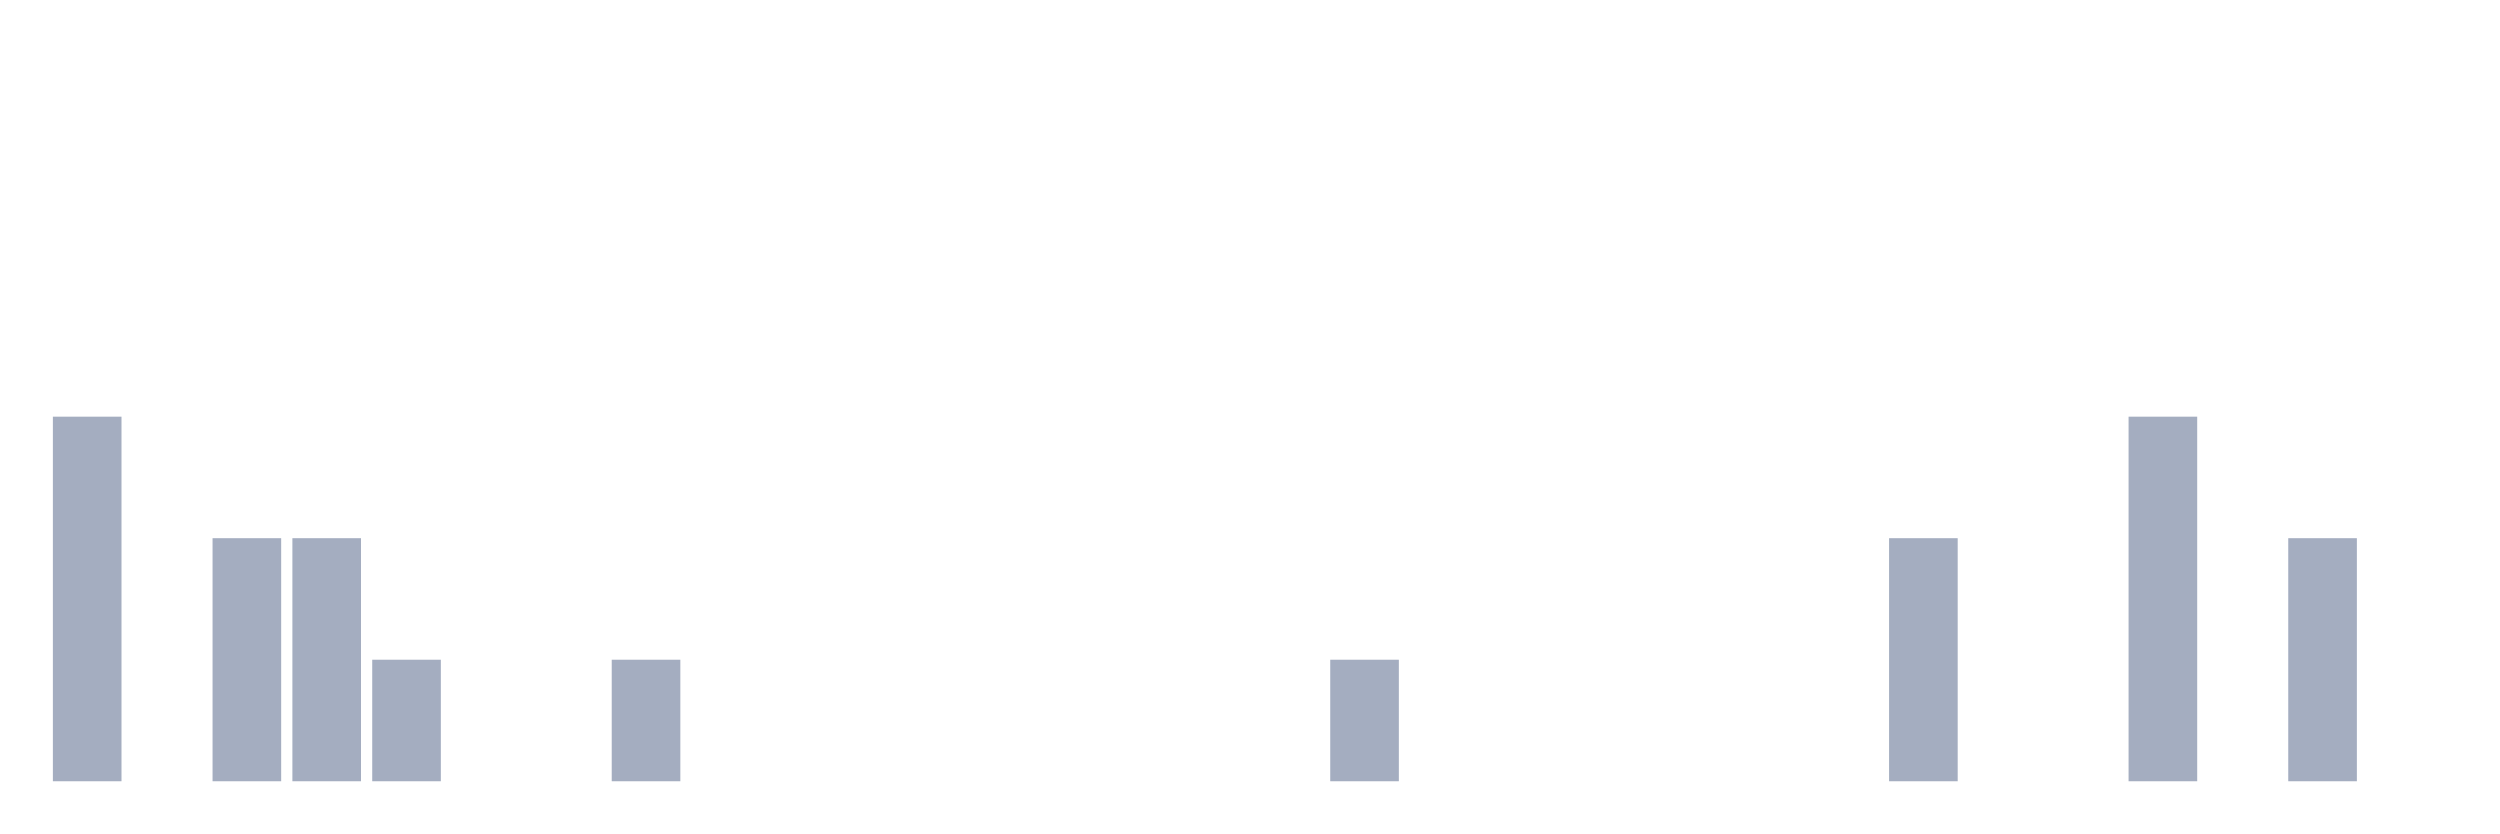
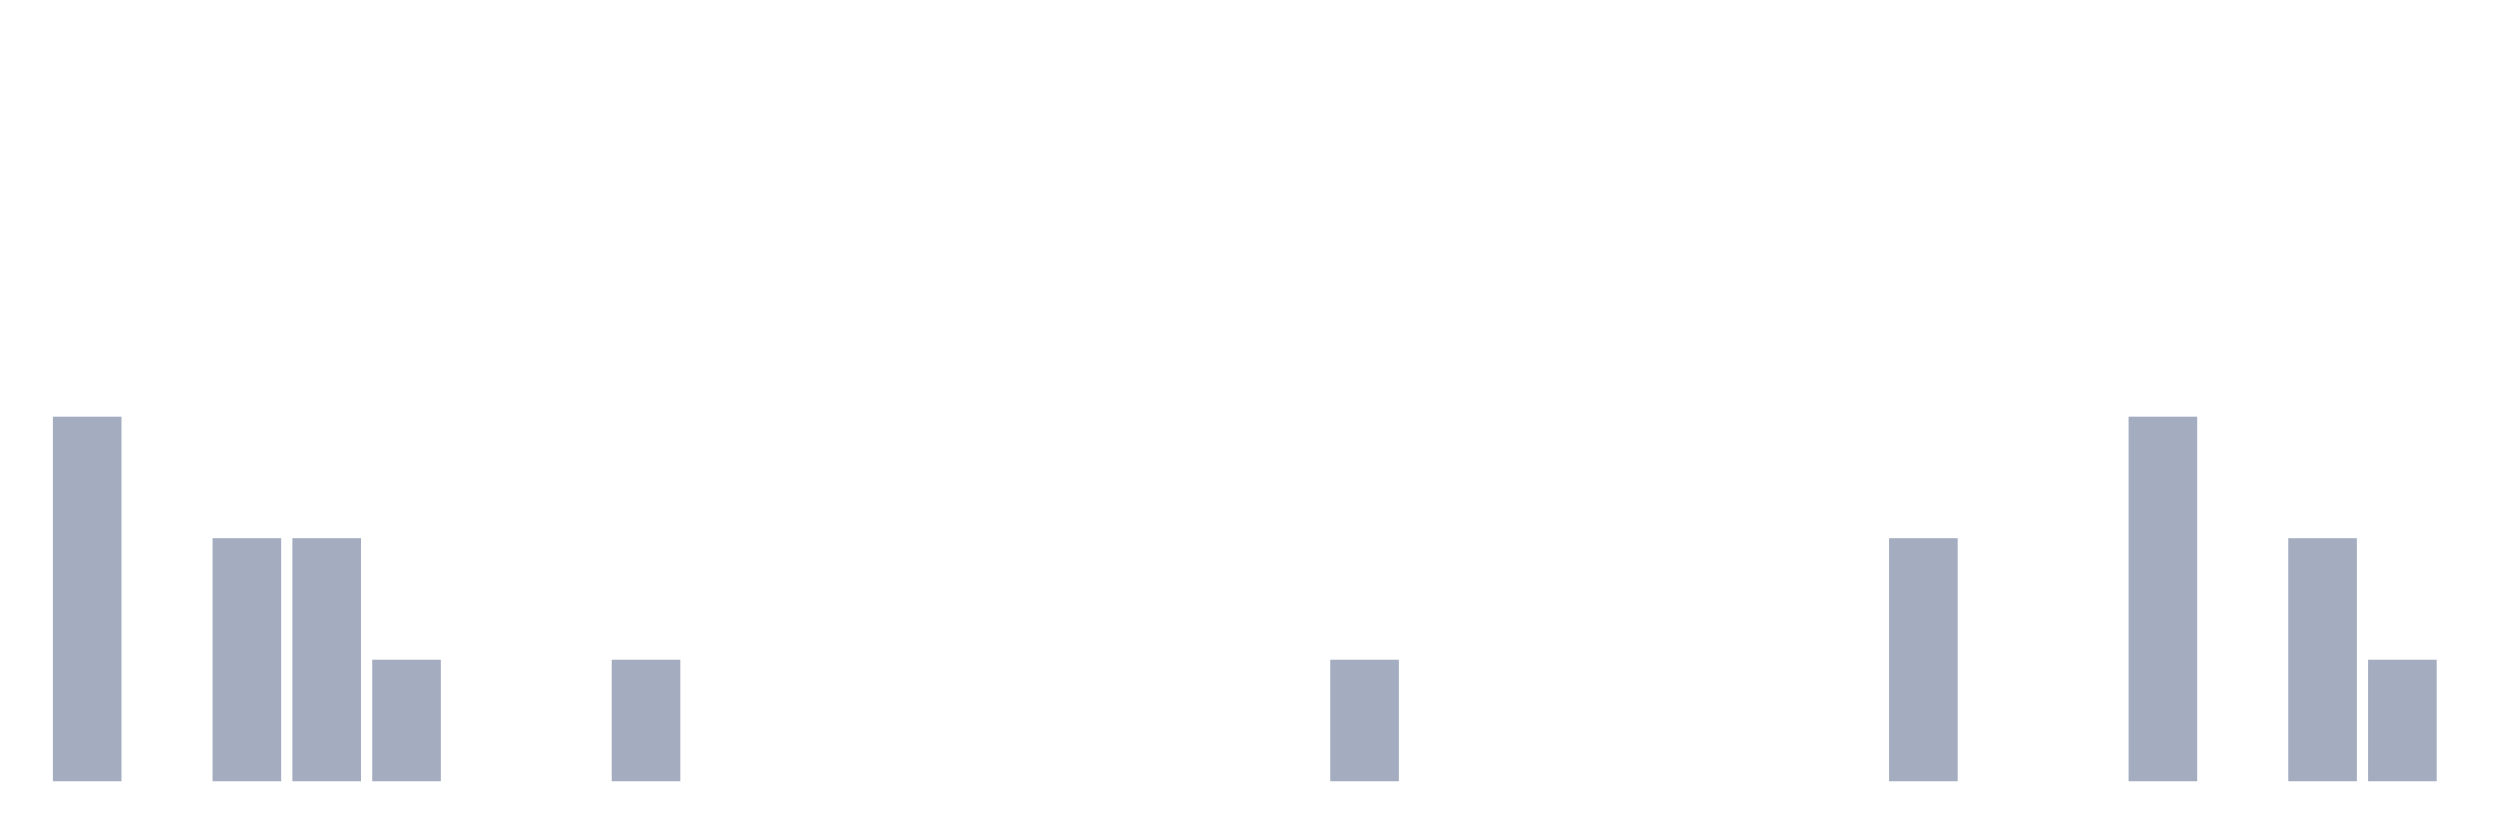
<svg xmlns="http://www.w3.org/2000/svg" viewBox="0 0 480 160">
  <g transform="translate(10,10)">
    <rect class="bar" x="0.153" width="13.175" y="70" height="70" fill="rgb(164,173,192)" />
    <rect class="bar" x="15.482" width="13.175" y="140" height="0" fill="rgb(164,173,192)" />
    <rect class="bar" x="30.81" width="13.175" y="93.333" height="46.667" fill="rgb(164,173,192)" />
    <rect class="bar" x="46.138" width="13.175" y="93.333" height="46.667" fill="rgb(164,173,192)" />
    <rect class="bar" x="61.466" width="13.175" y="116.667" height="23.333" fill="rgb(164,173,192)" />
    <rect class="bar" x="76.794" width="13.175" y="140" height="0" fill="rgb(164,173,192)" />
    <rect class="bar" x="92.123" width="13.175" y="140" height="0" fill="rgb(164,173,192)" />
    <rect class="bar" x="107.451" width="13.175" y="116.667" height="23.333" fill="rgb(164,173,192)" />
    <rect class="bar" x="122.779" width="13.175" y="140" height="0" fill="rgb(164,173,192)" />
    <rect class="bar" x="138.107" width="13.175" y="140" height="0" fill="rgb(164,173,192)" />
    <rect class="bar" x="153.436" width="13.175" y="140" height="0" fill="rgb(164,173,192)" />
    <rect class="bar" x="168.764" width="13.175" y="140" height="0" fill="rgb(164,173,192)" />
    <rect class="bar" x="184.092" width="13.175" y="140" height="0" fill="rgb(164,173,192)" />
    <rect class="bar" x="199.42" width="13.175" y="140" height="0" fill="rgb(164,173,192)" />
    <rect class="bar" x="214.748" width="13.175" y="140" height="0" fill="rgb(164,173,192)" />
    <rect class="bar" x="230.077" width="13.175" y="140" height="0" fill="rgb(164,173,192)" />
    <rect class="bar" x="245.405" width="13.175" y="116.667" height="23.333" fill="rgb(164,173,192)" />
    <rect class="bar" x="260.733" width="13.175" y="140" height="0" fill="rgb(164,173,192)" />
    <rect class="bar" x="276.061" width="13.175" y="140" height="0" fill="rgb(164,173,192)" />
    <rect class="bar" x="291.39" width="13.175" y="140" height="0" fill="rgb(164,173,192)" />
    <rect class="bar" x="306.718" width="13.175" y="140" height="0" fill="rgb(164,173,192)" />
    <rect class="bar" x="322.046" width="13.175" y="140" height="0" fill="rgb(164,173,192)" />
    <rect class="bar" x="337.374" width="13.175" y="140" height="0" fill="rgb(164,173,192)" />
    <rect class="bar" x="352.702" width="13.175" y="93.333" height="46.667" fill="rgb(164,173,192)" />
    <rect class="bar" x="368.031" width="13.175" y="140" height="0" fill="rgb(164,173,192)" />
    <rect class="bar" x="383.359" width="13.175" y="140" height="0" fill="rgb(164,173,192)" />
    <rect class="bar" x="398.687" width="13.175" y="70" height="70" fill="rgb(164,173,192)" />
    <rect class="bar" x="414.015" width="13.175" y="140" height="0" fill="rgb(164,173,192)" />
    <rect class="bar" x="429.344" width="13.175" y="93.333" height="46.667" fill="rgb(164,173,192)" />
-     <rect class="bar" x="444.672" width="13.175" y="140" height="0" fill="rgb(164,173,192)" />
+     <rect class="bar" x="444.672" width="13.175" y="116.667" height="23.333" fill="rgb(164,173,192)" />
  </g>
</svg>
